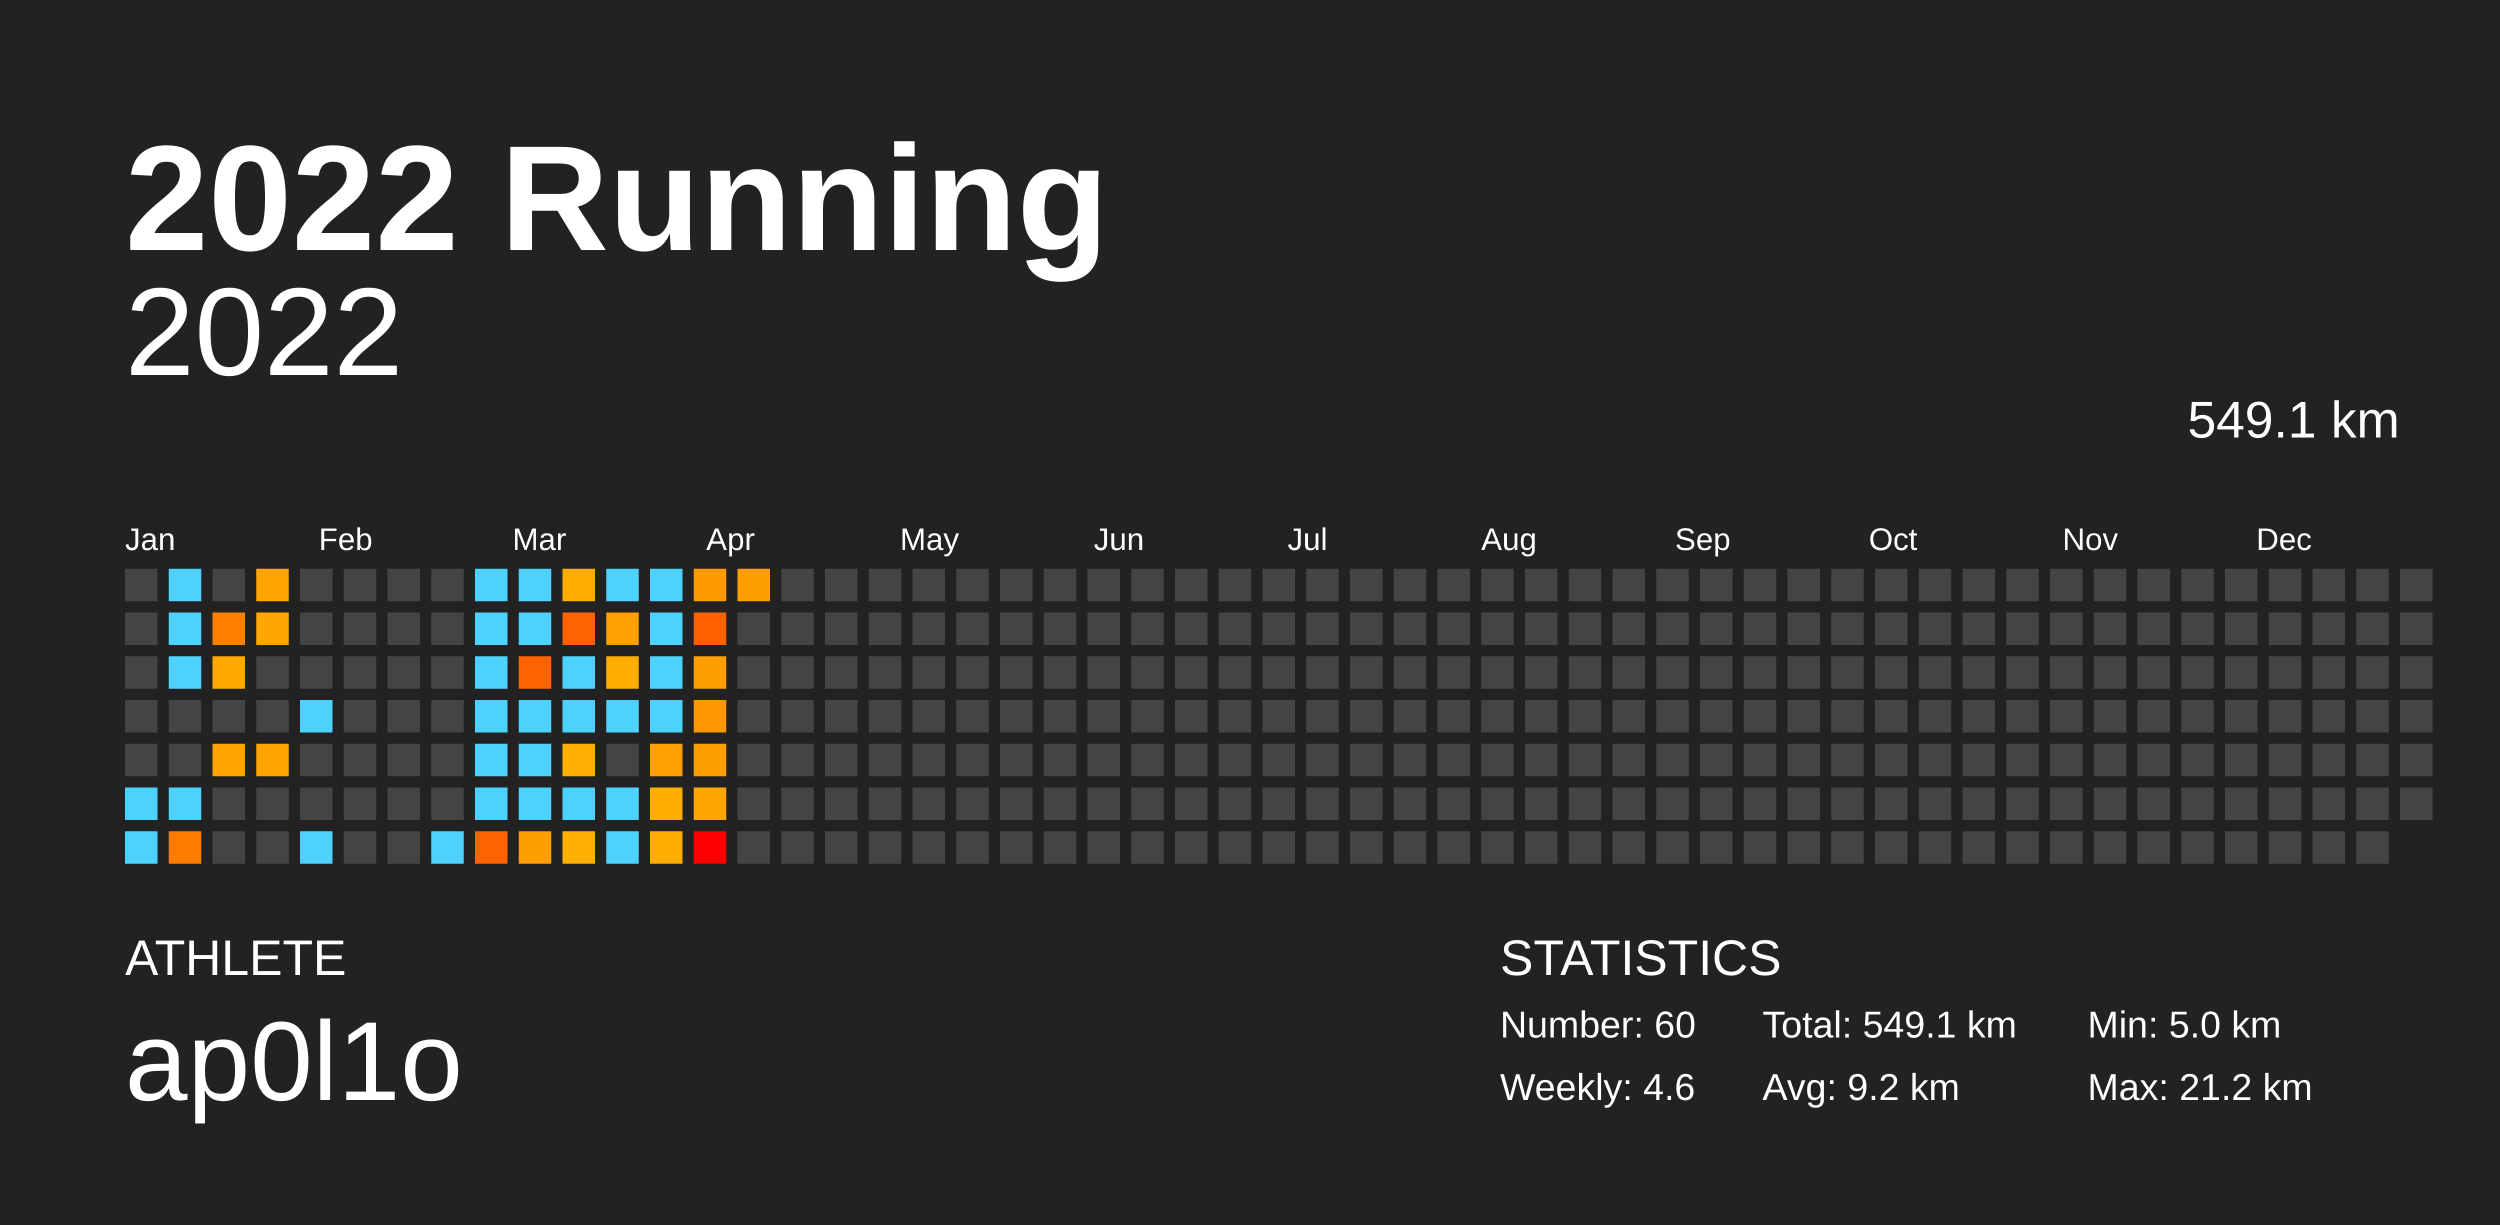
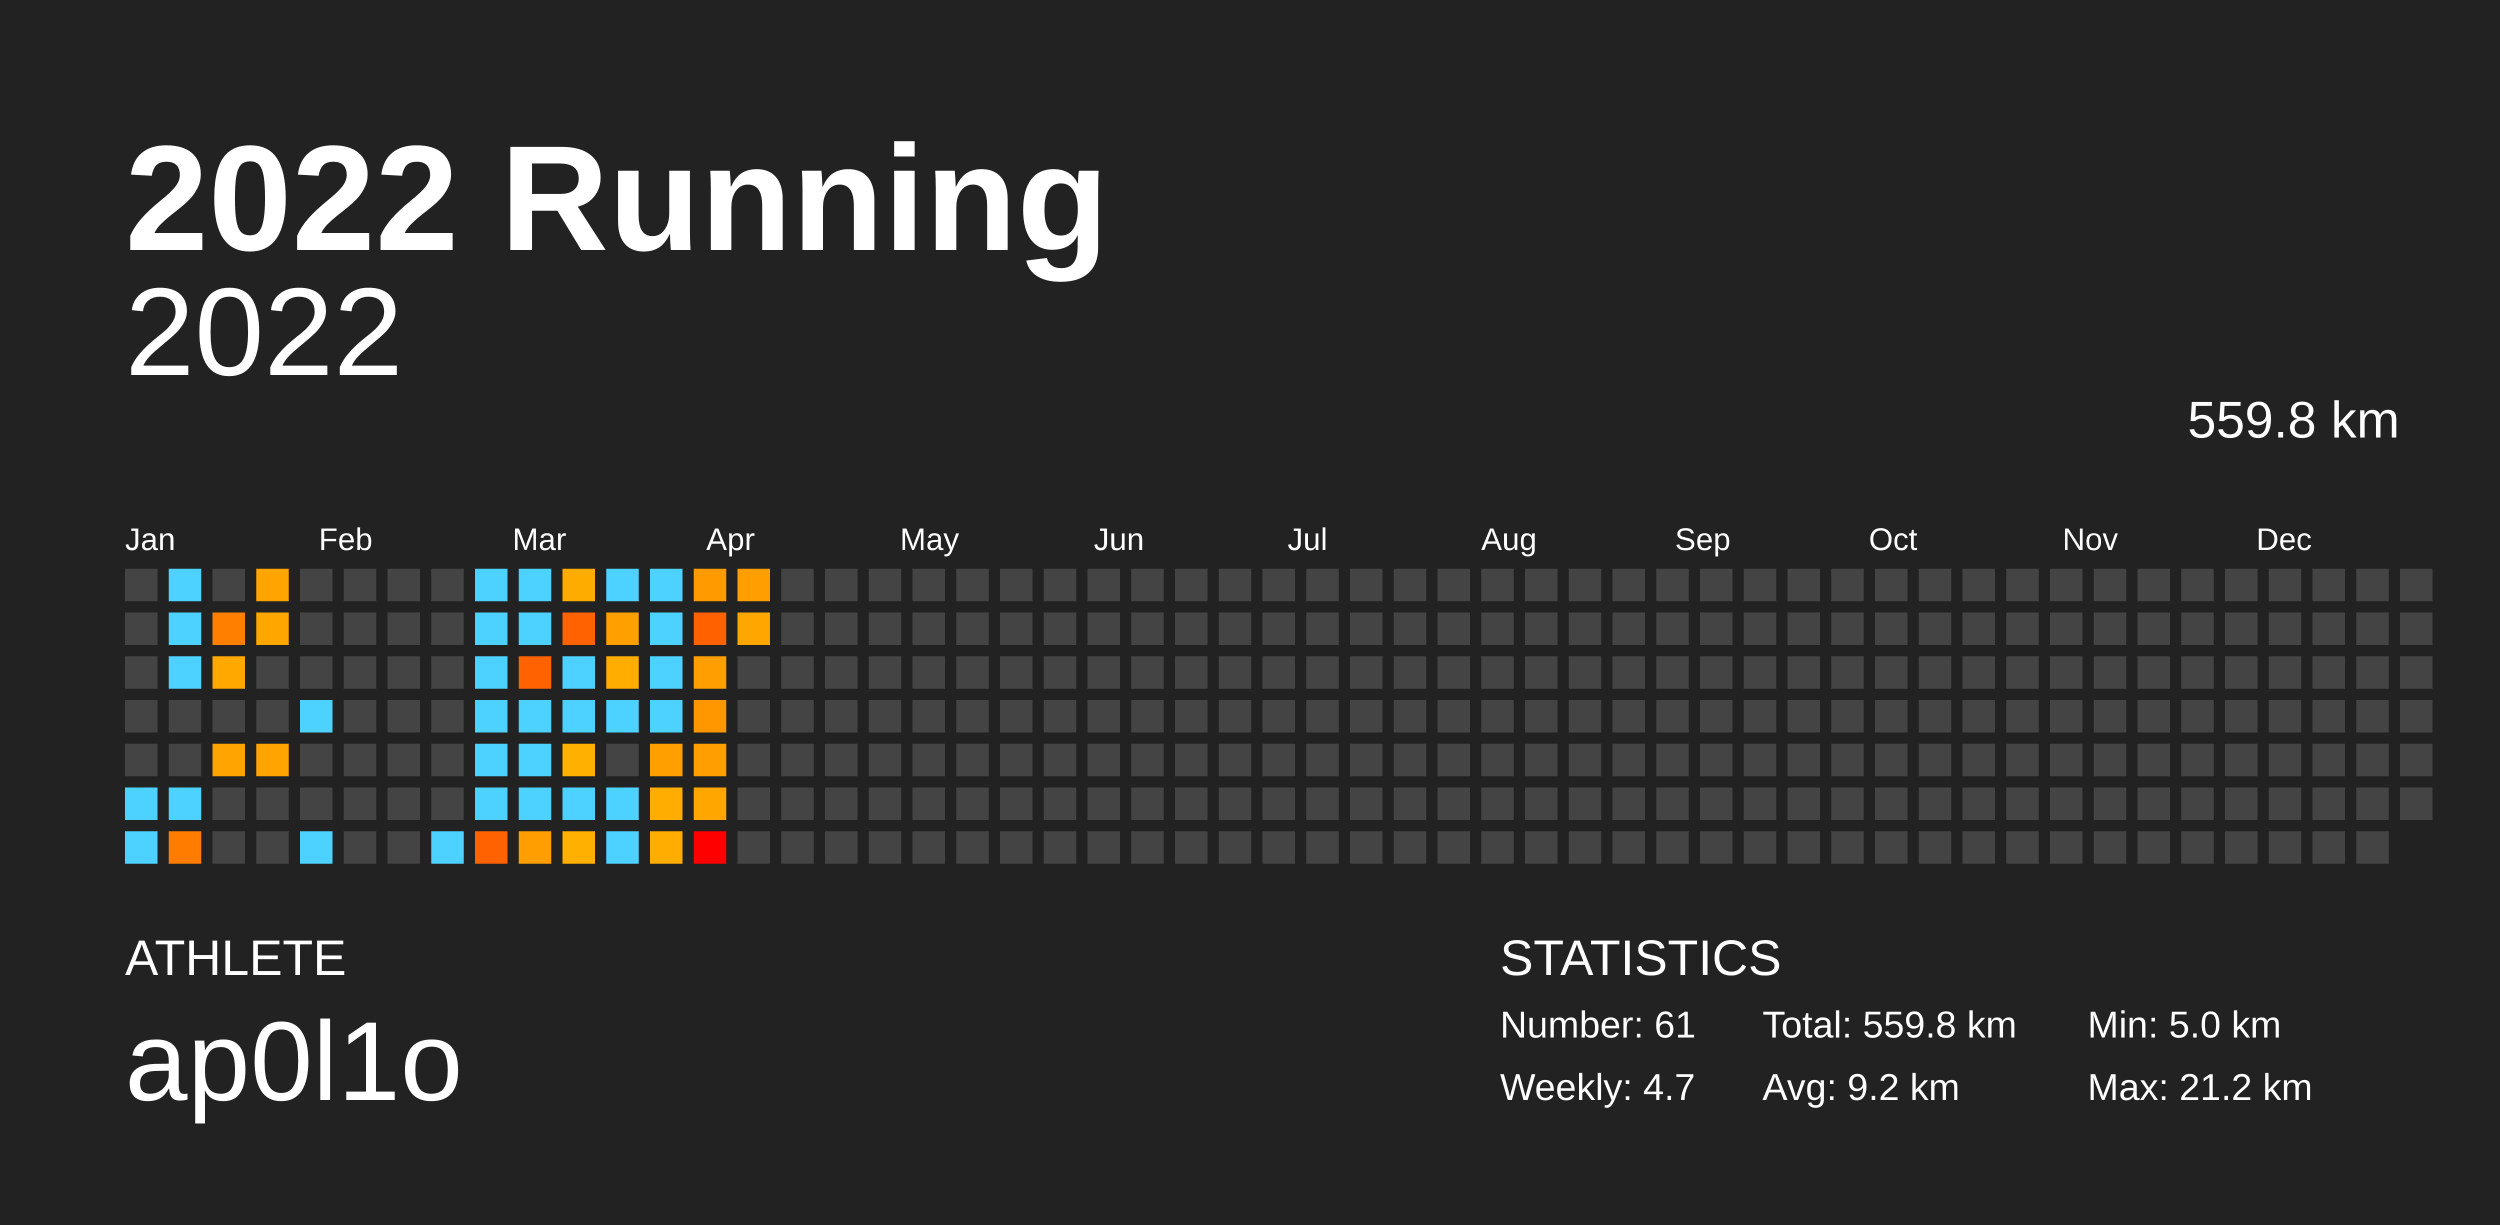
<svg xmlns="http://www.w3.org/2000/svg" baseProfile="full" height="98mm" version="1.1" viewBox="0,0,200,98" width="200mm">
  <defs />
  <rect fill="#222222" height="98" width="200" x="0" y="0" />
  <text fill="#FFFFFF" style="font-size:12px; font-family:Arial; font-weight:bold;" x="10" y="20">2022 Running</text>
  <text fill="#FFFFFF" style="font-size:4px; font-family:Arial" x="10" y="78">ATHLETE</text>
  <text fill="#FFFFFF" style="font-size:9px; font-family:Arial" x="10" y="88">ap0l1o</text>
  <text fill="#FFFFFF" style="font-size:4px; font-family:Arial" x="120" y="78">STATISTICS</text>
-   <text fill="#FFFFFF" style="font-size:3px; font-family:Arial" x="120" y="83">Number: 60</text>
-   <text fill="#FFFFFF" style="font-size:3px; font-family:Arial" x="120" y="88">Weekly: 4.6</text>
-   <text fill="#FFFFFF" style="font-size:3px; font-family:Arial" x="141" y="83">Total: 549.1 km</text>
+   <text fill="#FFFFFF" style="font-size:3px; font-family:Arial" x="120" y="83">Number: 61</text>
+   <text fill="#FFFFFF" style="font-size:3px; font-family:Arial" x="120" y="88">Weekly: 4.7</text>
+   <text fill="#FFFFFF" style="font-size:3px; font-family:Arial" x="141" y="83">Total: 559.8 km</text>
  <text fill="#FFFFFF" style="font-size:3px; font-family:Arial" x="141" y="88">Avg: 9.2 km</text>
  <text fill="#FFFFFF" style="font-size:3px; font-family:Arial" x="167" y="83">Min: 5.0 km</text>
  <text fill="#FFFFFF" style="font-size:3px; font-family:Arial" x="167" y="88">Max: 21.2 km</text>
  <text alignment-baseline="hanging" fill="#FFFFFF" style="font-size:10.0px; font-family:Arial;" x="10" y="30">2022</text>
-   <text alignment-baseline="hanging" fill="#FFFFFF" style="font-size:4.125px; font-family:Arial;" x="175" y="35">549.1 km</text>
+   <text alignment-baseline="hanging" fill="#FFFFFF" style="font-size:4.125px; font-family:Arial;" x="175" y="35">559.8 km</text>
  <text fill="#FFFFFF" style="font-size:2.5px; font-family:Arial" x="10.0" y="44">Jan</text>
  <text fill="#FFFFFF" style="font-size:2.5px; font-family:Arial" x="25.5" y="44">Feb</text>
  <text fill="#FFFFFF" style="font-size:2.5px; font-family:Arial" x="41.0" y="44">Mar</text>
  <text fill="#FFFFFF" style="font-size:2.5px; font-family:Arial" x="56.5" y="44">Apr</text>
  <text fill="#FFFFFF" style="font-size:2.5px; font-family:Arial" x="72.0" y="44">May</text>
  <text fill="#FFFFFF" style="font-size:2.5px; font-family:Arial" x="87.5" y="44">Jun</text>
  <text fill="#FFFFFF" style="font-size:2.5px; font-family:Arial" x="103.0" y="44">Jul</text>
  <text fill="#FFFFFF" style="font-size:2.5px; font-family:Arial" x="118.5" y="44">Aug</text>
  <text fill="#FFFFFF" style="font-size:2.5px; font-family:Arial" x="134.0" y="44">Sep</text>
  <text fill="#FFFFFF" style="font-size:2.5px; font-family:Arial" x="149.5" y="44">Oct</text>
  <text fill="#FFFFFF" style="font-size:2.5px; font-family:Arial" x="165.0" y="44">Nov</text>
  <text fill="#FFFFFF" style="font-size:2.5px; font-family:Arial" x="180.5" y="44">Dec</text>
  <rect fill="#444444" height="2.6" width="2.6" x="10.0" y="45.5" />
  <rect fill="#444444" height="2.6" width="2.6" x="10.0" y="49.0" />
  <rect fill="#444444" height="2.6" width="2.6" x="10.0" y="52.5" />
  <rect fill="#444444" height="2.6" width="2.6" x="10.0" y="56.0" />
  <rect fill="#444444" height="2.6" width="2.6" x="10.0" y="59.5" />
  <rect fill="#4dd2ff" height="2.6" width="2.6" x="10.0" y="63.0" />
  <rect fill="#4dd2ff" height="2.6" width="2.6" x="10.0" y="66.5" />
  <rect fill="#4dd2ff" height="2.6" width="2.6" x="13.5" y="45.5" />
  <rect fill="#4dd2ff" height="2.6" width="2.6" x="13.5" y="49.0" />
  <rect fill="#4dd2ff" height="2.6" width="2.6" x="13.5" y="52.5" />
  <rect fill="#444444" height="2.6" width="2.6" x="13.5" y="56.0" />
  <rect fill="#444444" height="2.6" width="2.6" x="13.5" y="59.5" />
  <rect fill="#4dd2ff" height="2.6" width="2.6" x="13.5" y="63.0" />
  <rect fill="#ff7c00" height="2.6" width="2.6" x="13.5" y="66.5" />
  <rect fill="#444444" height="2.6" width="2.6" x="17.0" y="45.5" />
  <rect fill="#ff8000" height="2.6" width="2.6" x="17.0" y="49.0" />
  <rect fill="#ffa800" height="2.6" width="2.6" x="17.0" y="52.5" />
  <rect fill="#444444" height="2.6" width="2.6" x="17.0" y="56.0" />
  <rect fill="#ffa400" height="2.6" width="2.6" x="17.0" y="59.5" />
  <rect fill="#444444" height="2.6" width="2.6" x="17.0" y="63.0" />
  <rect fill="#444444" height="2.6" width="2.6" x="17.0" y="66.5" />
  <rect fill="#ffa400" height="2.6" width="2.6" x="20.5" y="45.5" />
  <rect fill="#ffa700" height="2.6" width="2.6" x="20.5" y="49.0" />
  <rect fill="#444444" height="2.6" width="2.6" x="20.5" y="52.5" />
  <rect fill="#444444" height="2.6" width="2.6" x="20.5" y="56.0" />
  <rect fill="#ffa400" height="2.6" width="2.6" x="20.5" y="59.5" />
  <rect fill="#444444" height="2.6" width="2.6" x="20.5" y="63.0" />
  <rect fill="#444444" height="2.6" width="2.6" x="20.5" y="66.5" />
  <rect fill="#444444" height="2.6" width="2.6" x="24.0" y="45.5" />
  <rect fill="#444444" height="2.6" width="2.6" x="24.0" y="49.0" />
  <rect fill="#444444" height="2.6" width="2.6" x="24.0" y="52.5" />
  <rect fill="#4dd2ff" height="2.6" width="2.6" x="24.0" y="56.0" />
  <rect fill="#444444" height="2.6" width="2.6" x="24.0" y="59.5" />
  <rect fill="#444444" height="2.6" width="2.6" x="24.0" y="63.0" />
  <rect fill="#4dd2ff" height="2.6" width="2.6" x="24.0" y="66.5" />
  <rect fill="#444444" height="2.6" width="2.6" x="27.5" y="45.5" />
  <rect fill="#444444" height="2.6" width="2.6" x="27.5" y="49.0" />
  <rect fill="#444444" height="2.6" width="2.6" x="27.5" y="52.5" />
  <rect fill="#444444" height="2.6" width="2.6" x="27.5" y="56.0" />
  <rect fill="#444444" height="2.6" width="2.6" x="27.5" y="59.5" />
  <rect fill="#444444" height="2.6" width="2.6" x="27.5" y="63.0" />
  <rect fill="#444444" height="2.6" width="2.6" x="27.5" y="66.5" />
  <rect fill="#444444" height="2.6" width="2.6" x="31.0" y="45.5" />
  <rect fill="#444444" height="2.6" width="2.6" x="31.0" y="49.0" />
  <rect fill="#444444" height="2.6" width="2.6" x="31.0" y="52.5" />
  <rect fill="#444444" height="2.6" width="2.6" x="31.0" y="56.0" />
  <rect fill="#444444" height="2.6" width="2.6" x="31.0" y="59.5" />
  <rect fill="#444444" height="2.6" width="2.6" x="31.0" y="63.0" />
  <rect fill="#444444" height="2.6" width="2.6" x="31.0" y="66.5" />
  <rect fill="#444444" height="2.6" width="2.6" x="34.5" y="45.5" />
  <rect fill="#444444" height="2.6" width="2.6" x="34.5" y="49.0" />
  <rect fill="#444444" height="2.6" width="2.6" x="34.5" y="52.5" />
  <rect fill="#444444" height="2.6" width="2.6" x="34.5" y="56.0" />
  <rect fill="#444444" height="2.6" width="2.6" x="34.5" y="59.5" />
  <rect fill="#444444" height="2.6" width="2.6" x="34.5" y="63.0" />
  <rect fill="#4dd2ff" height="2.6" width="2.6" x="34.5" y="66.5" />
  <rect fill="#4dd2ff" height="2.6" width="2.6" x="38.0" y="45.5" />
  <rect fill="#4dd2ff" height="2.6" width="2.6" x="38.0" y="49.0" />
  <rect fill="#4dd2ff" height="2.6" width="2.6" x="38.0" y="52.5" />
  <rect fill="#4dd2ff" height="2.6" width="2.6" x="38.0" y="56.0" />
  <rect fill="#4dd2ff" height="2.6" width="2.6" x="38.0" y="59.5" />
  <rect fill="#4dd2ff" height="2.6" width="2.6" x="38.0" y="63.0" />
  <rect fill="#ff6200" height="2.6" width="2.6" x="38.0" y="66.5" />
  <rect fill="#4dd2ff" height="2.6" width="2.6" x="41.5" y="45.5" />
  <rect fill="#4dd2ff" height="2.6" width="2.6" x="41.5" y="49.0" />
  <rect fill="#ff6200" height="2.6" width="2.6" x="41.5" y="52.5" />
  <rect fill="#4dd2ff" height="2.6" width="2.6" x="41.5" y="56.0" />
  <rect fill="#4dd2ff" height="2.6" width="2.6" x="41.5" y="59.5" />
  <rect fill="#4dd2ff" height="2.6" width="2.6" x="41.5" y="63.0" />
  <rect fill="#ff9e00" height="2.6" width="2.6" x="41.5" y="66.5" />
  <rect fill="#ffac00" height="2.6" width="2.6" x="45.0" y="45.5" />
  <rect fill="#ff6200" height="2.6" width="2.6" x="45.0" y="49.0" />
  <rect fill="#4dd2ff" height="2.6" width="2.6" x="45.0" y="52.5" />
  <rect fill="#4dd2ff" height="2.6" width="2.6" x="45.0" y="56.0" />
  <rect fill="#ffb000" height="2.6" width="2.6" x="45.0" y="59.5" />
  <rect fill="#4dd2ff" height="2.6" width="2.6" x="45.0" y="63.0" />
  <rect fill="#ffb000" height="2.6" width="2.6" x="45.0" y="66.5" />
  <rect fill="#4dd2ff" height="2.6" width="2.6" x="48.5" y="45.5" />
  <rect fill="#ff9f00" height="2.6" width="2.6" x="48.5" y="49.0" />
  <rect fill="#ffad00" height="2.6" width="2.6" x="48.5" y="52.5" />
  <rect fill="#4dd2ff" height="2.6" width="2.6" x="48.5" y="56.0" />
  <rect fill="#444444" height="2.6" width="2.6" x="48.5" y="59.5" />
  <rect fill="#4dd2ff" height="2.6" width="2.6" x="48.5" y="63.0" />
  <rect fill="#4dd2ff" height="2.6" width="2.6" x="48.5" y="66.5" />
  <rect fill="#4dd2ff" height="2.6" width="2.6" x="52.0" y="45.5" />
  <rect fill="#4dd2ff" height="2.6" width="2.6" x="52.0" y="49.0" />
  <rect fill="#4dd2ff" height="2.6" width="2.6" x="52.0" y="52.5" />
  <rect fill="#4dd2ff" height="2.6" width="2.6" x="52.0" y="56.0" />
  <rect fill="#ff9f00" height="2.6" width="2.6" x="52.0" y="59.5" />
  <rect fill="#ffad00" height="2.6" width="2.6" x="52.0" y="63.0" />
  <rect fill="#ffad00" height="2.6" width="2.6" x="52.0" y="66.5" />
  <rect fill="#ff9b00" height="2.6" width="2.6" x="55.5" y="45.5" />
  <rect fill="#ff6000" height="2.6" width="2.6" x="55.5" y="49.0" />
  <rect fill="#ff9e00" height="2.6" width="2.6" x="55.5" y="52.5" />
  <rect fill="#ff9700" height="2.6" width="2.6" x="55.5" y="56.0" />
  <rect fill="#ff9e00" height="2.6" width="2.6" x="55.5" y="59.5" />
  <rect fill="#ffa700" height="2.6" width="2.6" x="55.5" y="63.0" />
  <rect fill="red" height="2.6" width="2.6" x="55.5" y="66.5" />
  <rect fill="#ff9e00" height="2.6" width="2.6" x="59.0" y="45.5" />
-   <rect fill="#444444" height="2.6" width="2.6" x="59.0" y="49.0" />
+   <rect fill="#ffa700" height="2.6" width="2.6" x="59.0" y="49.0" />
  <rect fill="#444444" height="2.6" width="2.6" x="59.0" y="52.5" />
  <rect fill="#444444" height="2.6" width="2.6" x="59.0" y="56.0" />
  <rect fill="#444444" height="2.6" width="2.6" x="59.0" y="59.5" />
  <rect fill="#444444" height="2.6" width="2.6" x="59.0" y="63.0" />
  <rect fill="#444444" height="2.6" width="2.6" x="59.0" y="66.5" />
  <rect fill="#444444" height="2.6" width="2.6" x="62.5" y="45.5" />
  <rect fill="#444444" height="2.6" width="2.6" x="62.5" y="49.0" />
  <rect fill="#444444" height="2.6" width="2.6" x="62.5" y="52.5" />
  <rect fill="#444444" height="2.6" width="2.6" x="62.5" y="56.0" />
  <rect fill="#444444" height="2.6" width="2.6" x="62.5" y="59.5" />
  <rect fill="#444444" height="2.6" width="2.6" x="62.5" y="63.0" />
  <rect fill="#444444" height="2.6" width="2.6" x="62.5" y="66.5" />
  <rect fill="#444444" height="2.6" width="2.6" x="66.0" y="45.5" />
  <rect fill="#444444" height="2.6" width="2.6" x="66.0" y="49.0" />
  <rect fill="#444444" height="2.6" width="2.6" x="66.0" y="52.5" />
  <rect fill="#444444" height="2.6" width="2.6" x="66.0" y="56.0" />
  <rect fill="#444444" height="2.6" width="2.6" x="66.0" y="59.5" />
  <rect fill="#444444" height="2.6" width="2.6" x="66.0" y="63.0" />
  <rect fill="#444444" height="2.6" width="2.6" x="66.0" y="66.5" />
  <rect fill="#444444" height="2.6" width="2.6" x="69.5" y="45.5" />
  <rect fill="#444444" height="2.6" width="2.6" x="69.5" y="49.0" />
  <rect fill="#444444" height="2.6" width="2.6" x="69.5" y="52.5" />
  <rect fill="#444444" height="2.6" width="2.6" x="69.5" y="56.0" />
  <rect fill="#444444" height="2.6" width="2.6" x="69.5" y="59.5" />
  <rect fill="#444444" height="2.6" width="2.6" x="69.5" y="63.0" />
  <rect fill="#444444" height="2.6" width="2.6" x="69.5" y="66.5" />
  <rect fill="#444444" height="2.6" width="2.6" x="73.0" y="45.5" />
  <rect fill="#444444" height="2.6" width="2.6" x="73.0" y="49.0" />
  <rect fill="#444444" height="2.6" width="2.6" x="73.0" y="52.5" />
  <rect fill="#444444" height="2.6" width="2.6" x="73.0" y="56.0" />
  <rect fill="#444444" height="2.6" width="2.6" x="73.0" y="59.5" />
  <rect fill="#444444" height="2.6" width="2.6" x="73.0" y="63.0" />
  <rect fill="#444444" height="2.6" width="2.6" x="73.0" y="66.5" />
  <rect fill="#444444" height="2.6" width="2.6" x="76.5" y="45.5" />
  <rect fill="#444444" height="2.6" width="2.6" x="76.5" y="49.0" />
  <rect fill="#444444" height="2.6" width="2.6" x="76.5" y="52.5" />
  <rect fill="#444444" height="2.6" width="2.6" x="76.5" y="56.0" />
  <rect fill="#444444" height="2.6" width="2.6" x="76.5" y="59.5" />
  <rect fill="#444444" height="2.6" width="2.6" x="76.5" y="63.0" />
  <rect fill="#444444" height="2.6" width="2.6" x="76.5" y="66.5" />
  <rect fill="#444444" height="2.6" width="2.6" x="80.0" y="45.5" />
  <rect fill="#444444" height="2.6" width="2.6" x="80.0" y="49.0" />
  <rect fill="#444444" height="2.6" width="2.6" x="80.0" y="52.5" />
  <rect fill="#444444" height="2.6" width="2.6" x="80.0" y="56.0" />
  <rect fill="#444444" height="2.6" width="2.6" x="80.0" y="59.5" />
  <rect fill="#444444" height="2.6" width="2.6" x="80.0" y="63.0" />
  <rect fill="#444444" height="2.6" width="2.6" x="80.0" y="66.5" />
  <rect fill="#444444" height="2.6" width="2.6" x="83.5" y="45.5" />
  <rect fill="#444444" height="2.6" width="2.6" x="83.5" y="49.0" />
  <rect fill="#444444" height="2.6" width="2.6" x="83.5" y="52.5" />
  <rect fill="#444444" height="2.6" width="2.6" x="83.5" y="56.0" />
  <rect fill="#444444" height="2.6" width="2.6" x="83.5" y="59.5" />
  <rect fill="#444444" height="2.6" width="2.6" x="83.5" y="63.0" />
  <rect fill="#444444" height="2.6" width="2.6" x="83.5" y="66.5" />
  <rect fill="#444444" height="2.6" width="2.6" x="87.0" y="45.5" />
  <rect fill="#444444" height="2.6" width="2.6" x="87.0" y="49.0" />
  <rect fill="#444444" height="2.6" width="2.6" x="87.0" y="52.5" />
  <rect fill="#444444" height="2.6" width="2.6" x="87.0" y="56.0" />
  <rect fill="#444444" height="2.6" width="2.6" x="87.0" y="59.5" />
  <rect fill="#444444" height="2.6" width="2.6" x="87.0" y="63.0" />
  <rect fill="#444444" height="2.6" width="2.6" x="87.0" y="66.5" />
  <rect fill="#444444" height="2.6" width="2.6" x="90.5" y="45.5" />
  <rect fill="#444444" height="2.6" width="2.6" x="90.5" y="49.0" />
  <rect fill="#444444" height="2.6" width="2.6" x="90.5" y="52.5" />
  <rect fill="#444444" height="2.6" width="2.6" x="90.5" y="56.0" />
  <rect fill="#444444" height="2.6" width="2.6" x="90.5" y="59.5" />
  <rect fill="#444444" height="2.6" width="2.6" x="90.5" y="63.0" />
  <rect fill="#444444" height="2.6" width="2.6" x="90.5" y="66.5" />
  <rect fill="#444444" height="2.6" width="2.6" x="94.0" y="45.5" />
  <rect fill="#444444" height="2.6" width="2.6" x="94.0" y="49.0" />
  <rect fill="#444444" height="2.6" width="2.6" x="94.0" y="52.5" />
  <rect fill="#444444" height="2.6" width="2.6" x="94.0" y="56.0" />
  <rect fill="#444444" height="2.6" width="2.6" x="94.0" y="59.5" />
  <rect fill="#444444" height="2.6" width="2.6" x="94.0" y="63.0" />
  <rect fill="#444444" height="2.6" width="2.6" x="94.0" y="66.5" />
  <rect fill="#444444" height="2.6" width="2.6" x="97.5" y="45.5" />
  <rect fill="#444444" height="2.6" width="2.6" x="97.5" y="49.0" />
  <rect fill="#444444" height="2.6" width="2.6" x="97.5" y="52.5" />
  <rect fill="#444444" height="2.6" width="2.6" x="97.5" y="56.0" />
  <rect fill="#444444" height="2.6" width="2.6" x="97.5" y="59.5" />
  <rect fill="#444444" height="2.6" width="2.6" x="97.5" y="63.0" />
  <rect fill="#444444" height="2.6" width="2.6" x="97.5" y="66.5" />
  <rect fill="#444444" height="2.6" width="2.6" x="101.0" y="45.5" />
  <rect fill="#444444" height="2.6" width="2.6" x="101.0" y="49.0" />
  <rect fill="#444444" height="2.6" width="2.6" x="101.0" y="52.5" />
  <rect fill="#444444" height="2.6" width="2.6" x="101.0" y="56.0" />
  <rect fill="#444444" height="2.6" width="2.6" x="101.0" y="59.5" />
  <rect fill="#444444" height="2.6" width="2.6" x="101.0" y="63.0" />
  <rect fill="#444444" height="2.6" width="2.6" x="101.0" y="66.5" />
  <rect fill="#444444" height="2.6" width="2.6" x="104.5" y="45.5" />
  <rect fill="#444444" height="2.6" width="2.6" x="104.5" y="49.0" />
  <rect fill="#444444" height="2.6" width="2.6" x="104.5" y="52.5" />
  <rect fill="#444444" height="2.6" width="2.6" x="104.5" y="56.0" />
  <rect fill="#444444" height="2.6" width="2.6" x="104.5" y="59.5" />
  <rect fill="#444444" height="2.6" width="2.6" x="104.5" y="63.0" />
  <rect fill="#444444" height="2.6" width="2.6" x="104.5" y="66.5" />
  <rect fill="#444444" height="2.6" width="2.6" x="108.0" y="45.5" />
  <rect fill="#444444" height="2.6" width="2.6" x="108.0" y="49.0" />
  <rect fill="#444444" height="2.6" width="2.6" x="108.0" y="52.5" />
  <rect fill="#444444" height="2.6" width="2.6" x="108.0" y="56.0" />
  <rect fill="#444444" height="2.6" width="2.6" x="108.0" y="59.5" />
  <rect fill="#444444" height="2.6" width="2.6" x="108.0" y="63.0" />
  <rect fill="#444444" height="2.6" width="2.6" x="108.0" y="66.5" />
  <rect fill="#444444" height="2.6" width="2.6" x="111.5" y="45.5" />
  <rect fill="#444444" height="2.6" width="2.6" x="111.5" y="49.0" />
  <rect fill="#444444" height="2.6" width="2.6" x="111.5" y="52.5" />
  <rect fill="#444444" height="2.6" width="2.6" x="111.5" y="56.0" />
  <rect fill="#444444" height="2.6" width="2.6" x="111.5" y="59.5" />
  <rect fill="#444444" height="2.6" width="2.6" x="111.5" y="63.0" />
  <rect fill="#444444" height="2.6" width="2.6" x="111.5" y="66.5" />
  <rect fill="#444444" height="2.6" width="2.6" x="115.0" y="45.5" />
  <rect fill="#444444" height="2.6" width="2.6" x="115.0" y="49.0" />
  <rect fill="#444444" height="2.6" width="2.6" x="115.0" y="52.5" />
  <rect fill="#444444" height="2.6" width="2.6" x="115.0" y="56.0" />
  <rect fill="#444444" height="2.6" width="2.6" x="115.0" y="59.5" />
  <rect fill="#444444" height="2.6" width="2.6" x="115.0" y="63.0" />
  <rect fill="#444444" height="2.6" width="2.6" x="115.0" y="66.5" />
  <rect fill="#444444" height="2.6" width="2.6" x="118.5" y="45.5" />
  <rect fill="#444444" height="2.6" width="2.6" x="118.5" y="49.0" />
  <rect fill="#444444" height="2.6" width="2.6" x="118.5" y="52.5" />
  <rect fill="#444444" height="2.6" width="2.6" x="118.5" y="56.0" />
  <rect fill="#444444" height="2.6" width="2.6" x="118.5" y="59.5" />
  <rect fill="#444444" height="2.6" width="2.6" x="118.5" y="63.0" />
  <rect fill="#444444" height="2.6" width="2.6" x="118.5" y="66.5" />
  <rect fill="#444444" height="2.6" width="2.6" x="122.0" y="45.5" />
  <rect fill="#444444" height="2.6" width="2.6" x="122.0" y="49.0" />
  <rect fill="#444444" height="2.6" width="2.6" x="122.0" y="52.5" />
  <rect fill="#444444" height="2.6" width="2.6" x="122.0" y="56.0" />
  <rect fill="#444444" height="2.6" width="2.6" x="122.0" y="59.5" />
  <rect fill="#444444" height="2.6" width="2.6" x="122.0" y="63.0" />
  <rect fill="#444444" height="2.6" width="2.6" x="122.0" y="66.5" />
  <rect fill="#444444" height="2.6" width="2.6" x="125.5" y="45.5" />
  <rect fill="#444444" height="2.6" width="2.6" x="125.5" y="49.0" />
  <rect fill="#444444" height="2.6" width="2.6" x="125.5" y="52.5" />
  <rect fill="#444444" height="2.6" width="2.6" x="125.5" y="56.0" />
  <rect fill="#444444" height="2.6" width="2.6" x="125.5" y="59.5" />
  <rect fill="#444444" height="2.6" width="2.6" x="125.5" y="63.0" />
  <rect fill="#444444" height="2.6" width="2.6" x="125.5" y="66.5" />
  <rect fill="#444444" height="2.6" width="2.6" x="129.0" y="45.5" />
  <rect fill="#444444" height="2.6" width="2.6" x="129.0" y="49.0" />
  <rect fill="#444444" height="2.6" width="2.6" x="129.0" y="52.5" />
  <rect fill="#444444" height="2.6" width="2.6" x="129.0" y="56.0" />
  <rect fill="#444444" height="2.6" width="2.6" x="129.0" y="59.5" />
  <rect fill="#444444" height="2.6" width="2.6" x="129.0" y="63.0" />
  <rect fill="#444444" height="2.6" width="2.6" x="129.0" y="66.5" />
  <rect fill="#444444" height="2.6" width="2.6" x="132.5" y="45.5" />
  <rect fill="#444444" height="2.6" width="2.6" x="132.5" y="49.0" />
  <rect fill="#444444" height="2.6" width="2.6" x="132.5" y="52.5" />
  <rect fill="#444444" height="2.6" width="2.6" x="132.5" y="56.0" />
  <rect fill="#444444" height="2.6" width="2.6" x="132.5" y="59.5" />
  <rect fill="#444444" height="2.6" width="2.6" x="132.5" y="63.0" />
  <rect fill="#444444" height="2.6" width="2.6" x="132.5" y="66.5" />
  <rect fill="#444444" height="2.6" width="2.6" x="136.0" y="45.5" />
  <rect fill="#444444" height="2.6" width="2.6" x="136.0" y="49.0" />
  <rect fill="#444444" height="2.6" width="2.6" x="136.0" y="52.5" />
  <rect fill="#444444" height="2.6" width="2.6" x="136.0" y="56.0" />
  <rect fill="#444444" height="2.6" width="2.6" x="136.0" y="59.5" />
  <rect fill="#444444" height="2.6" width="2.6" x="136.0" y="63.0" />
  <rect fill="#444444" height="2.6" width="2.6" x="136.0" y="66.5" />
  <rect fill="#444444" height="2.6" width="2.6" x="139.5" y="45.5" />
  <rect fill="#444444" height="2.6" width="2.6" x="139.5" y="49.0" />
  <rect fill="#444444" height="2.6" width="2.6" x="139.5" y="52.5" />
  <rect fill="#444444" height="2.6" width="2.6" x="139.5" y="56.0" />
  <rect fill="#444444" height="2.6" width="2.6" x="139.5" y="59.5" />
  <rect fill="#444444" height="2.6" width="2.6" x="139.5" y="63.0" />
  <rect fill="#444444" height="2.6" width="2.6" x="139.5" y="66.5" />
  <rect fill="#444444" height="2.6" width="2.6" x="143.0" y="45.5" />
  <rect fill="#444444" height="2.6" width="2.6" x="143.0" y="49.0" />
  <rect fill="#444444" height="2.6" width="2.6" x="143.0" y="52.5" />
  <rect fill="#444444" height="2.6" width="2.6" x="143.0" y="56.0" />
  <rect fill="#444444" height="2.6" width="2.6" x="143.0" y="59.5" />
  <rect fill="#444444" height="2.6" width="2.6" x="143.0" y="63.0" />
  <rect fill="#444444" height="2.6" width="2.6" x="143.0" y="66.5" />
  <rect fill="#444444" height="2.6" width="2.6" x="146.5" y="45.5" />
  <rect fill="#444444" height="2.6" width="2.6" x="146.5" y="49.0" />
  <rect fill="#444444" height="2.6" width="2.6" x="146.5" y="52.5" />
  <rect fill="#444444" height="2.6" width="2.6" x="146.5" y="56.0" />
  <rect fill="#444444" height="2.6" width="2.6" x="146.5" y="59.5" />
  <rect fill="#444444" height="2.6" width="2.6" x="146.5" y="63.0" />
  <rect fill="#444444" height="2.6" width="2.6" x="146.5" y="66.5" />
  <rect fill="#444444" height="2.6" width="2.6" x="150.0" y="45.5" />
  <rect fill="#444444" height="2.6" width="2.6" x="150.0" y="49.0" />
  <rect fill="#444444" height="2.6" width="2.6" x="150.0" y="52.5" />
  <rect fill="#444444" height="2.6" width="2.6" x="150.0" y="56.0" />
  <rect fill="#444444" height="2.6" width="2.6" x="150.0" y="59.5" />
  <rect fill="#444444" height="2.6" width="2.6" x="150.0" y="63.0" />
  <rect fill="#444444" height="2.6" width="2.6" x="150.0" y="66.5" />
  <rect fill="#444444" height="2.6" width="2.6" x="153.5" y="45.5" />
  <rect fill="#444444" height="2.6" width="2.6" x="153.5" y="49.0" />
  <rect fill="#444444" height="2.6" width="2.6" x="153.5" y="52.5" />
  <rect fill="#444444" height="2.6" width="2.6" x="153.5" y="56.0" />
  <rect fill="#444444" height="2.6" width="2.6" x="153.5" y="59.5" />
  <rect fill="#444444" height="2.6" width="2.6" x="153.5" y="63.0" />
  <rect fill="#444444" height="2.6" width="2.6" x="153.5" y="66.5" />
  <rect fill="#444444" height="2.6" width="2.6" x="157.0" y="45.5" />
  <rect fill="#444444" height="2.6" width="2.6" x="157.0" y="49.0" />
  <rect fill="#444444" height="2.6" width="2.6" x="157.0" y="52.5" />
  <rect fill="#444444" height="2.6" width="2.6" x="157.0" y="56.0" />
  <rect fill="#444444" height="2.6" width="2.6" x="157.0" y="59.5" />
  <rect fill="#444444" height="2.6" width="2.6" x="157.0" y="63.0" />
  <rect fill="#444444" height="2.6" width="2.6" x="157.0" y="66.5" />
  <rect fill="#444444" height="2.6" width="2.6" x="160.5" y="45.5" />
  <rect fill="#444444" height="2.6" width="2.6" x="160.5" y="49.0" />
  <rect fill="#444444" height="2.6" width="2.6" x="160.5" y="52.5" />
  <rect fill="#444444" height="2.6" width="2.6" x="160.5" y="56.0" />
  <rect fill="#444444" height="2.6" width="2.6" x="160.5" y="59.5" />
  <rect fill="#444444" height="2.6" width="2.6" x="160.5" y="63.0" />
  <rect fill="#444444" height="2.6" width="2.6" x="160.5" y="66.5" />
  <rect fill="#444444" height="2.6" width="2.6" x="164.0" y="45.5" />
  <rect fill="#444444" height="2.6" width="2.6" x="164.0" y="49.0" />
  <rect fill="#444444" height="2.6" width="2.6" x="164.0" y="52.5" />
  <rect fill="#444444" height="2.6" width="2.6" x="164.0" y="56.0" />
  <rect fill="#444444" height="2.6" width="2.6" x="164.0" y="59.5" />
  <rect fill="#444444" height="2.6" width="2.6" x="164.0" y="63.0" />
  <rect fill="#444444" height="2.6" width="2.6" x="164.0" y="66.5" />
  <rect fill="#444444" height="2.6" width="2.6" x="167.5" y="45.5" />
  <rect fill="#444444" height="2.6" width="2.6" x="167.5" y="49.0" />
  <rect fill="#444444" height="2.6" width="2.6" x="167.5" y="52.5" />
  <rect fill="#444444" height="2.6" width="2.6" x="167.5" y="56.0" />
  <rect fill="#444444" height="2.6" width="2.6" x="167.5" y="59.5" />
  <rect fill="#444444" height="2.6" width="2.6" x="167.5" y="63.0" />
  <rect fill="#444444" height="2.6" width="2.6" x="167.5" y="66.5" />
  <rect fill="#444444" height="2.6" width="2.6" x="171.0" y="45.5" />
  <rect fill="#444444" height="2.6" width="2.6" x="171.0" y="49.0" />
  <rect fill="#444444" height="2.6" width="2.6" x="171.0" y="52.5" />
  <rect fill="#444444" height="2.6" width="2.6" x="171.0" y="56.0" />
  <rect fill="#444444" height="2.6" width="2.6" x="171.0" y="59.5" />
  <rect fill="#444444" height="2.6" width="2.6" x="171.0" y="63.0" />
  <rect fill="#444444" height="2.6" width="2.6" x="171.0" y="66.5" />
  <rect fill="#444444" height="2.6" width="2.6" x="174.5" y="45.5" />
  <rect fill="#444444" height="2.6" width="2.6" x="174.5" y="49.0" />
  <rect fill="#444444" height="2.6" width="2.6" x="174.5" y="52.5" />
  <rect fill="#444444" height="2.6" width="2.6" x="174.5" y="56.0" />
  <rect fill="#444444" height="2.6" width="2.6" x="174.5" y="59.5" />
  <rect fill="#444444" height="2.6" width="2.6" x="174.5" y="63.0" />
  <rect fill="#444444" height="2.6" width="2.6" x="174.5" y="66.5" />
  <rect fill="#444444" height="2.6" width="2.6" x="178.0" y="45.5" />
  <rect fill="#444444" height="2.6" width="2.6" x="178.0" y="49.0" />
  <rect fill="#444444" height="2.6" width="2.6" x="178.0" y="52.5" />
  <rect fill="#444444" height="2.6" width="2.6" x="178.0" y="56.0" />
  <rect fill="#444444" height="2.6" width="2.6" x="178.0" y="59.5" />
  <rect fill="#444444" height="2.6" width="2.6" x="178.0" y="63.0" />
  <rect fill="#444444" height="2.6" width="2.6" x="178.0" y="66.5" />
  <rect fill="#444444" height="2.6" width="2.6" x="181.5" y="45.5" />
  <rect fill="#444444" height="2.6" width="2.6" x="181.5" y="49.0" />
  <rect fill="#444444" height="2.6" width="2.6" x="181.5" y="52.5" />
  <rect fill="#444444" height="2.6" width="2.6" x="181.5" y="56.0" />
  <rect fill="#444444" height="2.6" width="2.6" x="181.5" y="59.5" />
  <rect fill="#444444" height="2.6" width="2.6" x="181.5" y="63.0" />
  <rect fill="#444444" height="2.6" width="2.6" x="181.5" y="66.5" />
  <rect fill="#444444" height="2.6" width="2.6" x="185.0" y="45.5" />
  <rect fill="#444444" height="2.6" width="2.6" x="185.0" y="49.0" />
  <rect fill="#444444" height="2.6" width="2.6" x="185.0" y="52.5" />
  <rect fill="#444444" height="2.6" width="2.6" x="185.0" y="56.0" />
  <rect fill="#444444" height="2.6" width="2.6" x="185.0" y="59.5" />
  <rect fill="#444444" height="2.6" width="2.6" x="185.0" y="63.0" />
  <rect fill="#444444" height="2.6" width="2.6" x="185.0" y="66.5" />
  <rect fill="#444444" height="2.6" width="2.6" x="188.5" y="45.5" />
  <rect fill="#444444" height="2.6" width="2.6" x="188.5" y="49.0" />
  <rect fill="#444444" height="2.6" width="2.6" x="188.5" y="52.5" />
  <rect fill="#444444" height="2.6" width="2.6" x="188.5" y="56.0" />
  <rect fill="#444444" height="2.6" width="2.6" x="188.5" y="59.5" />
  <rect fill="#444444" height="2.6" width="2.6" x="188.5" y="63.0" />
  <rect fill="#444444" height="2.6" width="2.6" x="188.5" y="66.5" />
  <rect fill="#444444" height="2.6" width="2.6" x="192.0" y="45.5" />
  <rect fill="#444444" height="2.6" width="2.6" x="192.0" y="49.0" />
  <rect fill="#444444" height="2.6" width="2.6" x="192.0" y="52.5" />
  <rect fill="#444444" height="2.6" width="2.6" x="192.0" y="56.0" />
  <rect fill="#444444" height="2.6" width="2.6" x="192.0" y="59.5" />
  <rect fill="#444444" height="2.6" width="2.6" x="192.0" y="63.0" />
</svg>
